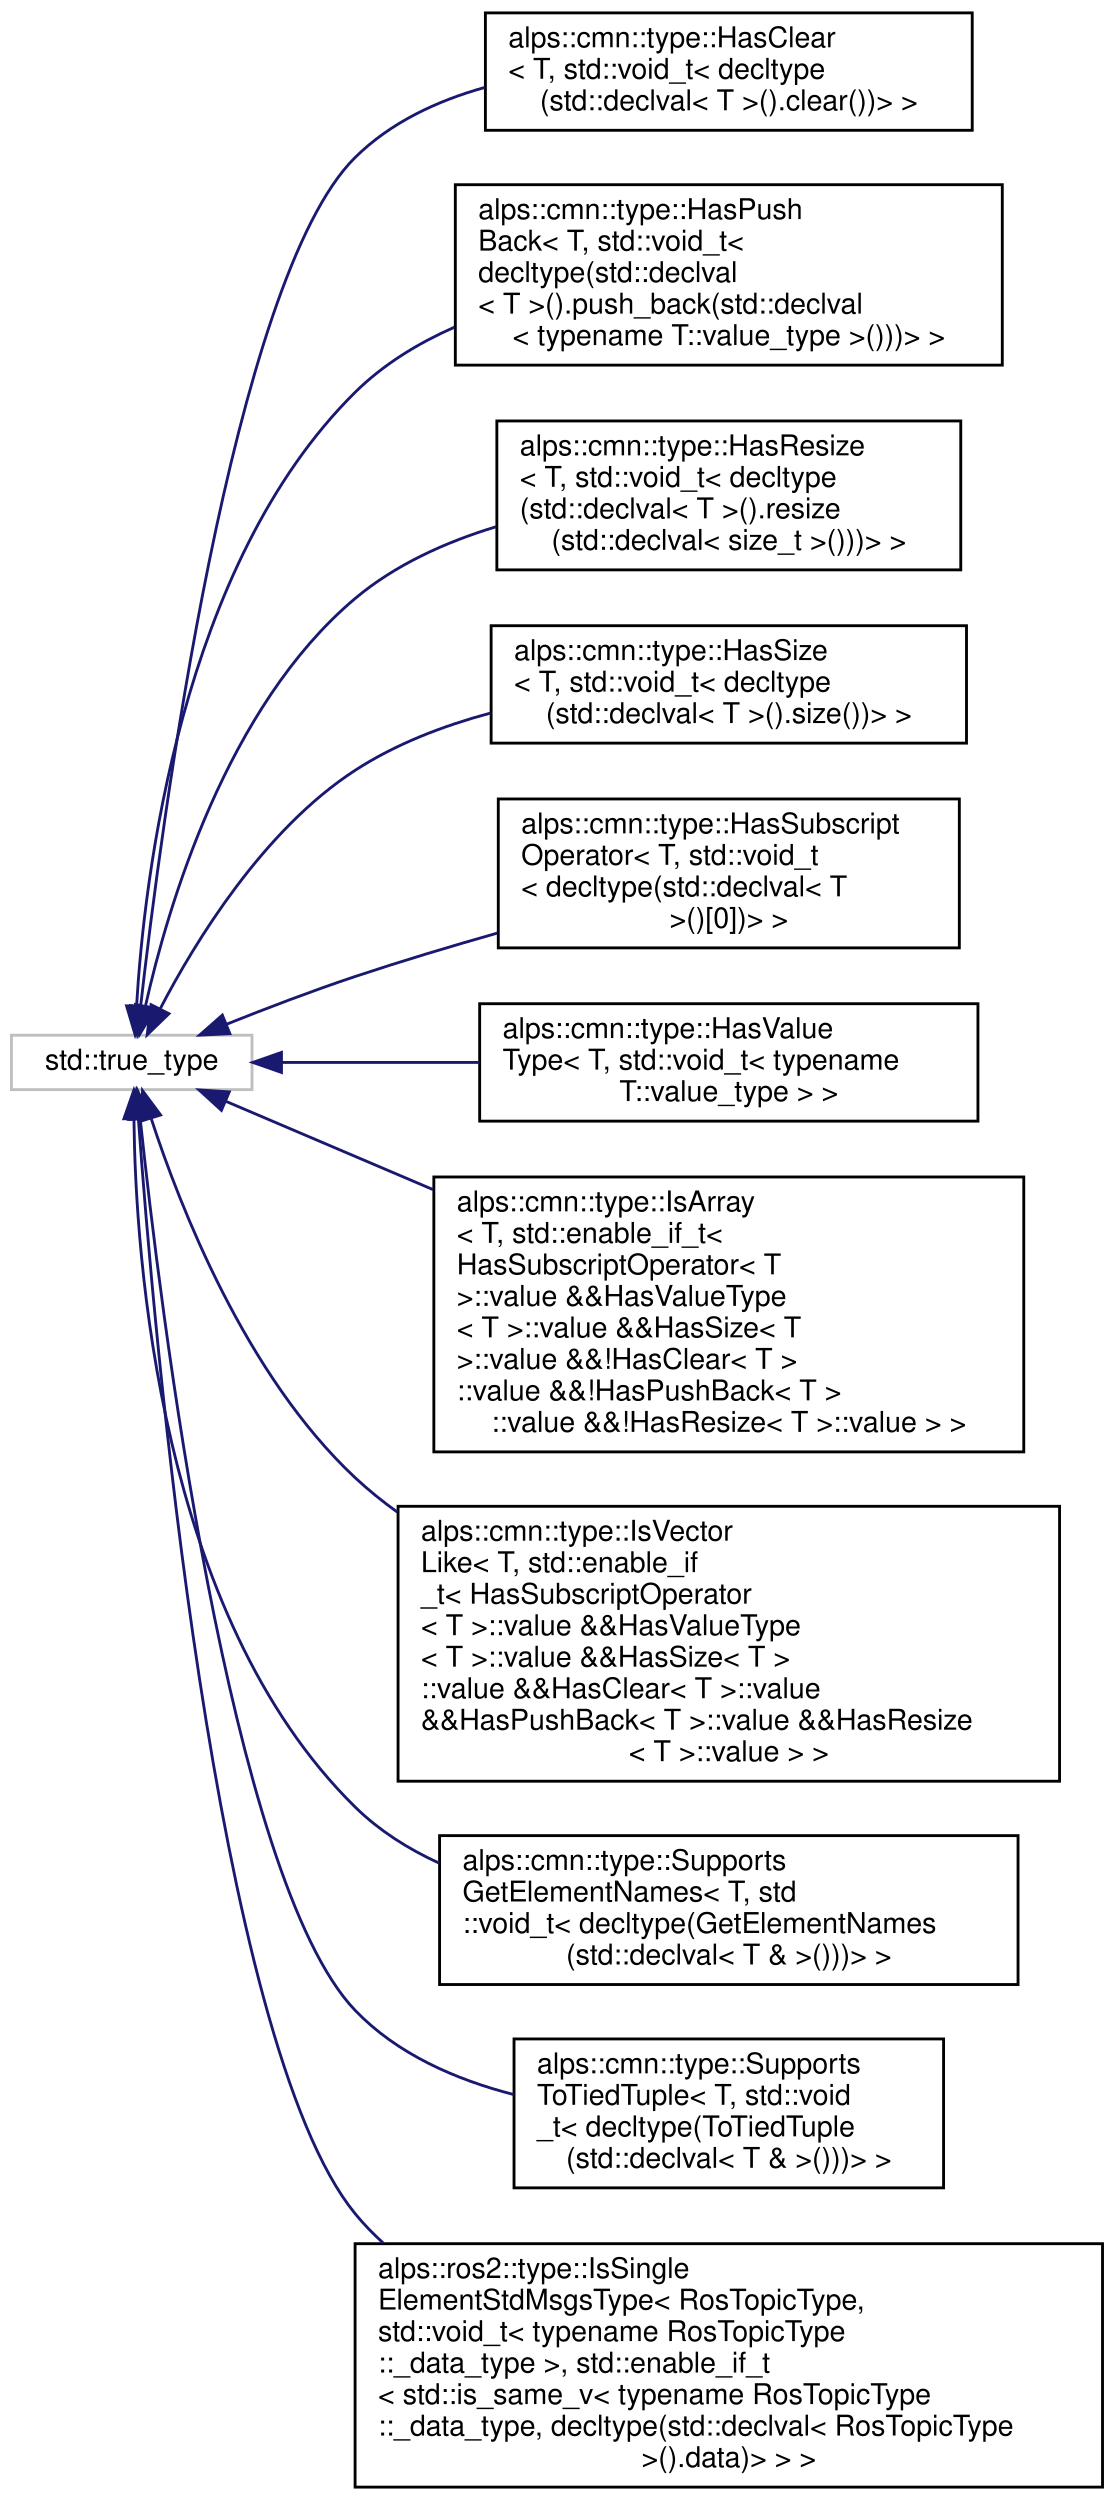
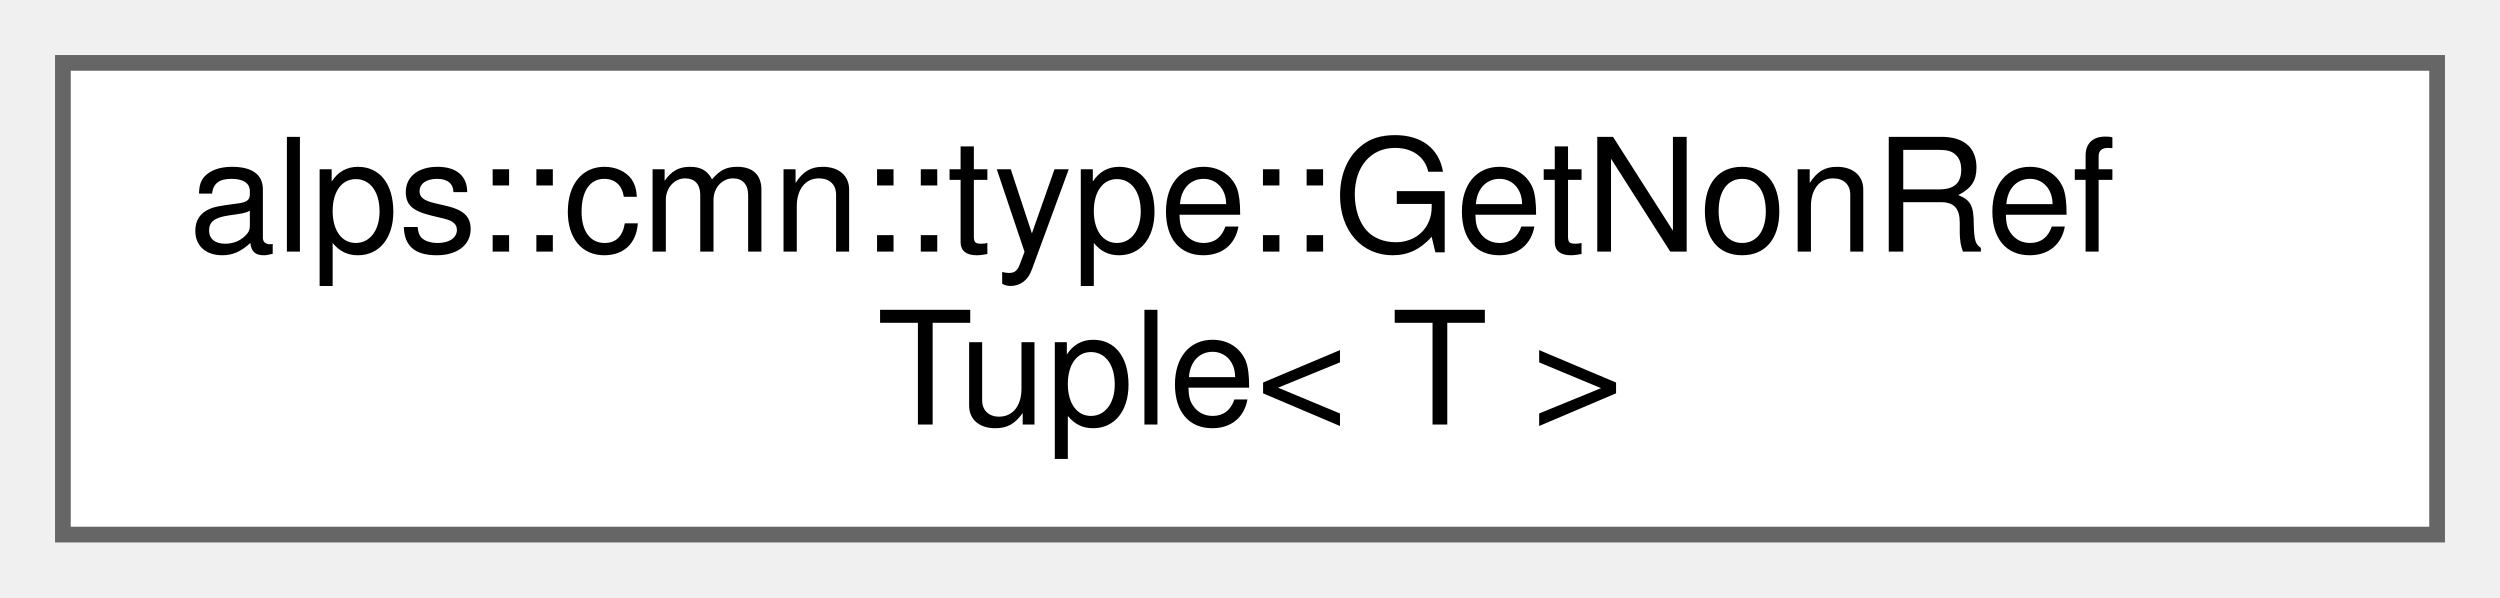
- <svg xmlns="http://www.w3.org/2000/svg" xmlns:xlink="http://www.w3.org/1999/xlink" width="389pt" height="873pt" viewBox="0.00 0.00 389.00 873.00">
-   <g id="graph0" class="graph" transform="scale(1 1) rotate(0) translate(4 869)">
-     <polygon fill="white" stroke="transparent" points="-4,4 -4,-869 385,-869 385,4 -4,4" />
-     <g id="node1" class="node">
-       <g id="a_node1">
-         <a xlink:title=" ">
-           <polygon fill="white" stroke="#bfbfbf" points="0,-488.5 0,-507.5 84,-507.5 84,-488.5 0,-488.5" />
-           <text text-anchor="middle" x="42" y="-495.5" font-family="Helvetica,sans-Serif" font-size="10.00">std::true_type</text>
+ <svg xmlns="http://www.w3.org/2000/svg" xmlns:xlink="http://www.w3.org/1999/xlink" width="159pt" height="38pt" viewBox="0.00 0.00 159.00 38.00">
+   <g id="graph0" class="graph" transform="scale(1 1) rotate(0) translate(4 34)">
+     <g id="Node000000" class="node">
+       <g id="a_Node000000">
+         <a xlink:href="structalps_1_1cmn_1_1type_1_1_get_non_ref_tuple.html" target="_top" xlink:title="要素型から参照を除いたstd::tuple型を取得する">
+           <polygon fill="white" stroke="#666666" points="151,-30 0,-30 0,0 151,0 151,-30" />
+           <text text-anchor="start" x="8" y="-18" font-family="Helvetica,sans-Serif" font-size="10.00">alps::cmn::type::GetNonRef</text>
+           <text text-anchor="middle" x="75.5" y="-7" font-family="Helvetica,sans-Serif" font-size="10.00">Tuple&lt; T &gt;</text>
        </a>
      </g>
    </g>
-     <g id="node2" class="node">
-       <g id="a_node2">
-         <a xlink:href="structalps_1_1cmn_1_1type_1_1_has_clear_3_01_t_00_01std_1_1void__t_3_01decltype_07std_1_1declval96b6f92e64ab8d06fead1c42af732212.html" target="_top" xlink:title=" ">
-           <polygon fill="white" stroke="black" points="165.5,-823.5 165.5,-864.5 335.5,-864.5 335.5,-823.5 165.5,-823.5" />
-           <text text-anchor="start" x="173.5" y="-852.5" font-family="Helvetica,sans-Serif" font-size="10.00">alps::cmn::type::HasClear</text>
-           <text text-anchor="start" x="173.5" y="-841.5" font-family="Helvetica,sans-Serif" font-size="10.00">&lt; T, std::void_t&lt; decltype</text>
-           <text text-anchor="middle" x="250.5" y="-830.5" font-family="Helvetica,sans-Serif" font-size="10.00">(std::declval&lt; T &gt;().clear())&gt; &gt;</text>
-         </a>
-       </g>
-     </g>
-     <g id="edge1" class="edge">
-       <path fill="none" stroke="midnightblue" d="M45.1,-517.56C52.17,-579.78 77.1,-771.58 120,-814 132.31,-826.17 148.52,-833.78 165.29,-838.47" />
-       <polygon fill="midnightblue" stroke="midnightblue" points="48.57,-517.07 43.99,-507.51 41.61,-517.84 48.57,-517.07" />
-     </g>
-     <g id="node3" class="node">
-       <g id="a_node3">
-         <a xlink:href="structalps_1_1cmn_1_1type_1_1_has_push_back_3_01_t_00_01std_1_1void__t_3_01decltype_07std_1_1dec4f52fd5e74f3ece7a8b46a29b385b63b.html" target="_top" xlink:title=" ">
-           <polygon fill="white" stroke="black" points="155,-741.5 155,-804.5 346,-804.5 346,-741.5 155,-741.5" />
-           <text text-anchor="start" x="163" y="-792.5" font-family="Helvetica,sans-Serif" font-size="10.00">alps::cmn::type::HasPush</text>
-           <text text-anchor="start" x="163" y="-781.5" font-family="Helvetica,sans-Serif" font-size="10.00">Back&lt; T, std::void_t&lt;</text>
-           <text text-anchor="start" x="163" y="-770.5" font-family="Helvetica,sans-Serif" font-size="10.00"> decltype(std::declval</text>
-           <text text-anchor="start" x="163" y="-759.5" font-family="Helvetica,sans-Serif" font-size="10.00">&lt; T &gt;().push_back(std::declval</text>
-           <text text-anchor="middle" x="250.5" y="-748.5" font-family="Helvetica,sans-Serif" font-size="10.00">&lt; typename T::value_type &gt;()))&gt; &gt;</text>
-         </a>
-       </g>
-     </g>
-     <g id="edge2" class="edge">
-       <path fill="none" stroke="midnightblue" d="M43.69,-517.7C46.32,-562.27 59.01,-671.7 120,-732 129.81,-741.7 141.9,-749.11 154.71,-754.76" />
-       <polygon fill="midnightblue" stroke="midnightblue" points="47.18,-517.42 43.2,-507.6 40.19,-517.76 47.18,-517.42" />
-     </g>
-     <g id="node4" class="node">
-       <g id="a_node4">
-         <a xlink:href="structalps_1_1cmn_1_1type_1_1_has_resize_3_01_t_00_01std_1_1void__t_3_01decltype_07std_1_1declvadbc02f6ffc52050966e695ec909bfc32.html" target="_top" xlink:title=" ">
-           <polygon fill="white" stroke="black" points="169.5,-670 169.5,-722 331.5,-722 331.5,-670 169.5,-670" />
-           <text text-anchor="start" x="177.5" y="-710" font-family="Helvetica,sans-Serif" font-size="10.00">alps::cmn::type::HasResize</text>
-           <text text-anchor="start" x="177.5" y="-699" font-family="Helvetica,sans-Serif" font-size="10.00">&lt; T, std::void_t&lt; decltype</text>
-           <text text-anchor="start" x="177.5" y="-688" font-family="Helvetica,sans-Serif" font-size="10.00">(std::declval&lt; T &gt;().resize</text>
-           <text text-anchor="middle" x="250.5" y="-677" font-family="Helvetica,sans-Serif" font-size="10.00">(std::declval&lt; size_t &gt;()))&gt; &gt;</text>
-         </a>
-       </g>
-     </g>
-     <g id="edge3" class="edge">
-       <path fill="none" stroke="midnightblue" d="M46.84,-517.88C54.52,-552.12 75.03,-622.19 120,-660 134.02,-671.79 151.62,-679.73 169.28,-685.08" />
-       <polygon fill="midnightblue" stroke="midnightblue" points="50.2,-516.8 44.72,-507.74 43.35,-518.24 50.2,-516.8" />
-     </g>
-     <g id="node5" class="node">
-       <g id="a_node5">
-         <a xlink:href="structalps_1_1cmn_1_1type_1_1_has_size_3_01_t_00_01std_1_1void__t_3_01decltype_07std_1_1declval_a5da36a8240e1bc573a239efeb859d1d.html" target="_top" xlink:title=" ">
-           <polygon fill="white" stroke="black" points="167.5,-609.5 167.5,-650.5 333.5,-650.5 333.5,-609.5 167.5,-609.5" />
-           <text text-anchor="start" x="175.5" y="-638.5" font-family="Helvetica,sans-Serif" font-size="10.00">alps::cmn::type::HasSize</text>
-           <text text-anchor="start" x="175.5" y="-627.5" font-family="Helvetica,sans-Serif" font-size="10.00">&lt; T, std::void_t&lt; decltype</text>
-           <text text-anchor="middle" x="250.5" y="-616.5" font-family="Helvetica,sans-Serif" font-size="10.00">(std::declval&lt; T &gt;().size())&gt; &gt;</text>
-         </a>
-       </g>
-     </g>
-     <g id="edge4" class="edge">
-       <path fill="none" stroke="midnightblue" d="M51.99,-516.83C64.1,-540.1 87.9,-579.16 120,-600 134.13,-609.17 150.73,-615.56 167.25,-619.99" />
-       <polygon fill="midnightblue" stroke="midnightblue" points="55,-515.02 47.39,-507.65 48.74,-518.16 55,-515.02" />
-     </g>
-     <g id="node6" class="node">
-       <g id="a_node6">
-         <a xlink:href="structalps_1_1cmn_1_1type_1_1_has_subscript_operator_3_01_t_00_01std_1_1void__t_3_01decltype_07s7980cab35474ab672bcbf46f74921ed4.html" target="_top" xlink:title=" ">
-           <polygon fill="white" stroke="black" points="170,-538 170,-590 331,-590 331,-538 170,-538" />
-           <text text-anchor="start" x="178" y="-578" font-family="Helvetica,sans-Serif" font-size="10.00">alps::cmn::type::HasSubscript</text>
-           <text text-anchor="start" x="178" y="-567" font-family="Helvetica,sans-Serif" font-size="10.00">Operator&lt; T, std::void_t</text>
-           <text text-anchor="start" x="178" y="-556" font-family="Helvetica,sans-Serif" font-size="10.00">&lt; decltype(std::declval&lt; T</text>
-           <text text-anchor="middle" x="250.5" y="-545" font-family="Helvetica,sans-Serif" font-size="10.00"> &gt;()[0])&gt; &gt;</text>
-         </a>
-       </g>
-     </g>
-     <g id="edge5" class="edge">
-       <path fill="none" stroke="midnightblue" d="M75.17,-511.36C88.87,-516.84 105.1,-523.04 120,-528 135.94,-533.31 153.16,-538.48 169.67,-543.17" />
-       <polygon fill="midnightblue" stroke="midnightblue" points="76.27,-508.04 65.69,-507.53 73.65,-514.53 76.27,-508.04" />
-     </g>
-     <g id="node7" class="node">
-       <g id="a_node7">
-         <a xlink:href="structalps_1_1cmn_1_1type_1_1_has_value_type_3_01_t_00_01std_1_1void__t_3_01typename_01_t_1_1value__type_01_4_01_4.html" target="_top" xlink:title=" ">
-           <polygon fill="white" stroke="black" points="163.5,-477.5 163.5,-518.5 337.5,-518.5 337.5,-477.5 163.5,-477.5" />
-           <text text-anchor="start" x="171.5" y="-506.5" font-family="Helvetica,sans-Serif" font-size="10.00">alps::cmn::type::HasValue</text>
-           <text text-anchor="start" x="171.5" y="-495.5" font-family="Helvetica,sans-Serif" font-size="10.00">Type&lt; T, std::void_t&lt; typename</text>
-           <text text-anchor="middle" x="250.5" y="-484.5" font-family="Helvetica,sans-Serif" font-size="10.00"> T::value_type &gt; &gt;</text>
-         </a>
-       </g>
-     </g>
-     <g id="edge6" class="edge">
-       <path fill="none" stroke="midnightblue" d="M94.52,-498C115.37,-498 140.03,-498 163.47,-498" />
-       <polygon fill="midnightblue" stroke="midnightblue" points="94.29,-494.5 84.29,-498 94.29,-501.5 94.29,-494.5" />
-     </g>
-     <g id="node8" class="node">
-       <g id="a_node8">
-         <a xlink:href="structalps_1_1cmn_1_1type_1_1_is_array_3_01_t_00_01std_1_1enable__if__t_3_01_has_subscript_opera7d851a1419eee690e6f6fea77e5acf54.html" target="_top" xlink:title=" ">
-           <polygon fill="white" stroke="black" points="147.5,-362 147.5,-458 353.5,-458 353.5,-362 147.5,-362" />
-           <text text-anchor="start" x="155.5" y="-446" font-family="Helvetica,sans-Serif" font-size="10.00">alps::cmn::type::IsArray</text>
-           <text text-anchor="start" x="155.5" y="-435" font-family="Helvetica,sans-Serif" font-size="10.00">&lt; T, std::enable_if_t&lt;</text>
-           <text text-anchor="start" x="155.5" y="-424" font-family="Helvetica,sans-Serif" font-size="10.00"> HasSubscriptOperator&lt; T</text>
-           <text text-anchor="start" x="155.5" y="-413" font-family="Helvetica,sans-Serif" font-size="10.00"> &gt;::value &amp;&amp;HasValueType</text>
-           <text text-anchor="start" x="155.5" y="-402" font-family="Helvetica,sans-Serif" font-size="10.00">&lt; T &gt;::value &amp;&amp;HasSize&lt; T</text>
-           <text text-anchor="start" x="155.5" y="-391" font-family="Helvetica,sans-Serif" font-size="10.00"> &gt;::value &amp;&amp;!HasClear&lt; T &gt;</text>
-           <text text-anchor="start" x="155.5" y="-380" font-family="Helvetica,sans-Serif" font-size="10.00">::value &amp;&amp;!HasPushBack&lt; T &gt;</text>
-           <text text-anchor="middle" x="250.5" y="-369" font-family="Helvetica,sans-Serif" font-size="10.00">::value &amp;&amp;!HasResize&lt; T &gt;::value &gt; &gt;</text>
-         </a>
-       </g>
-     </g>
-     <g id="edge7" class="edge">
-       <path fill="none" stroke="midnightblue" d="M74.84,-484.43C94.49,-476.06 120.9,-464.8 147.23,-453.58" />
-       <polygon fill="midnightblue" stroke="midnightblue" points="73.32,-481.27 65.49,-488.41 76.06,-487.71 73.32,-481.27" />
-     </g>
-     <g id="node9" class="node">
-       <g id="a_node9">
-         <a xlink:href="structalps_1_1cmn_1_1type_1_1_is_vector_like_3_01_t_00_01std_1_1enable__if__t_3_01_has_subscript5b230c3dfb1f1bba6bb554fc1992d723.html" target="_top" xlink:title=" ">
-           <polygon fill="white" stroke="black" points="135,-247 135,-343 366,-343 366,-247 135,-247" />
-           <text text-anchor="start" x="143" y="-331" font-family="Helvetica,sans-Serif" font-size="10.00">alps::cmn::type::IsVector</text>
-           <text text-anchor="start" x="143" y="-320" font-family="Helvetica,sans-Serif" font-size="10.00">Like&lt; T, std::enable_if</text>
-           <text text-anchor="start" x="143" y="-309" font-family="Helvetica,sans-Serif" font-size="10.00">_t&lt; HasSubscriptOperator</text>
-           <text text-anchor="start" x="143" y="-298" font-family="Helvetica,sans-Serif" font-size="10.00">&lt; T &gt;::value &amp;&amp;HasValueType</text>
-           <text text-anchor="start" x="143" y="-287" font-family="Helvetica,sans-Serif" font-size="10.00">&lt; T &gt;::value &amp;&amp;HasSize&lt; T &gt;</text>
-           <text text-anchor="start" x="143" y="-276" font-family="Helvetica,sans-Serif" font-size="10.00">::value &amp;&amp;HasClear&lt; T &gt;::value</text>
-           <text text-anchor="start" x="143" y="-265" font-family="Helvetica,sans-Serif" font-size="10.00"> &amp;&amp;HasPushBack&lt; T &gt;::value &amp;&amp;HasResize</text>
-           <text text-anchor="middle" x="250.5" y="-254" font-family="Helvetica,sans-Serif" font-size="10.00">&lt; T &gt;::value &gt; &gt;</text>
-         </a>
-       </g>
-     </g>
-     <g id="edge8" class="edge">
-       <path fill="none" stroke="midnightblue" d="M48.84,-478.28C58.81,-447.71 81.8,-388.72 120,-353 124.59,-348.71 129.55,-344.7 134.76,-340.95" />
-       <polygon fill="midnightblue" stroke="midnightblue" points="45.4,-477.57 45.76,-488.16 52.08,-479.65 45.4,-477.57" />
-     </g>
-     <g id="node10" class="node">
-       <g id="a_node10">
-         <a xlink:href="structalps_1_1cmn_1_1type_1_1_supports_get_element_names_3_01_t_00_01std_1_1void__t_3_01decltype2f43caa8b955e7f8195f525d3aa247f1.html" target="_top" xlink:title=" ">
-           <polygon fill="white" stroke="black" points="149.5,-176 149.5,-228 351.5,-228 351.5,-176 149.5,-176" />
-           <text text-anchor="start" x="157.5" y="-216" font-family="Helvetica,sans-Serif" font-size="10.00">alps::cmn::type::Supports</text>
-           <text text-anchor="start" x="157.5" y="-205" font-family="Helvetica,sans-Serif" font-size="10.00">GetElementNames&lt; T, std</text>
-           <text text-anchor="start" x="157.5" y="-194" font-family="Helvetica,sans-Serif" font-size="10.00">::void_t&lt; decltype(GetElementNames</text>
-           <text text-anchor="middle" x="250.5" y="-183" font-family="Helvetica,sans-Serif" font-size="10.00">(std::declval&lt; T &amp; &gt;()))&gt; &gt;</text>
-         </a>
-       </g>
-     </g>
-     <g id="edge9" class="edge">
-       <path fill="none" stroke="midnightblue" d="M42.77,-478.28C43.31,-430.06 51.63,-305.23 120,-238 128.4,-229.74 138.53,-223.33 149.37,-218.38" />
-       <polygon fill="midnightblue" stroke="midnightblue" points="39.27,-478.33 42.76,-488.33 46.27,-478.33 39.27,-478.33" />
-     </g>
-     <g id="node11" class="node">
-       <g id="a_node11">
-         <a xlink:href="structalps_1_1cmn_1_1type_1_1_supports_to_tied_tuple_3_01_t_00_01std_1_1void__t_3_01decltype_07_9f44abe140632721ed0d7f78ca803e5b.html" target="_top" xlink:title="T型がstd::tupleに変換可能かどうかを判定する">
-           <polygon fill="white" stroke="black" points="175.5,-105 175.5,-157 325.5,-157 325.5,-105 175.5,-105" />
-           <text text-anchor="start" x="183.5" y="-145" font-family="Helvetica,sans-Serif" font-size="10.00">alps::cmn::type::Supports</text>
-           <text text-anchor="start" x="183.5" y="-134" font-family="Helvetica,sans-Serif" font-size="10.00">ToTiedTuple&lt; T, std::void</text>
-           <text text-anchor="start" x="183.5" y="-123" font-family="Helvetica,sans-Serif" font-size="10.00">_t&lt; decltype(ToTiedTuple</text>
-           <text text-anchor="middle" x="250.5" y="-112" font-family="Helvetica,sans-Serif" font-size="10.00">(std::declval&lt; T &amp; &gt;()))&gt; &gt;</text>
-         </a>
-       </g>
-     </g>
-     <g id="edge10" class="edge">
-       <path fill="none" stroke="midnightblue" d="M44.95,-478.43C51.72,-414.41 76.2,-212.71 120,-167 134.61,-151.75 155.08,-142.79 175.43,-137.57" />
-       <polygon fill="midnightblue" stroke="midnightblue" points="41.47,-478.1 43.92,-488.41 48.43,-478.82 41.47,-478.1" />
-     </g>
-     <g id="node12" class="node">
-       <g id="a_node12">
-         <a xlink:href="structalps_1_1ros2_1_1type_1_1_is_single_element_std_msgs_type_3_01_ros_topic_type_00_01std_1_1vacc211517e2782de2f7efe73018b7548.html" target="_top" xlink:title=" ">
-           <polygon fill="white" stroke="black" points="120,-0.5 120,-85.5 381,-85.5 381,-0.5 120,-0.5" />
-           <text text-anchor="start" x="128" y="-73.5" font-family="Helvetica,sans-Serif" font-size="10.00">alps::ros2::type::IsSingle</text>
-           <text text-anchor="start" x="128" y="-62.5" font-family="Helvetica,sans-Serif" font-size="10.00">ElementStdMsgsType&lt; RosTopicType,</text>
-           <text text-anchor="start" x="128" y="-51.5" font-family="Helvetica,sans-Serif" font-size="10.00"> std::void_t&lt; typename RosTopicType</text>
-           <text text-anchor="start" x="128" y="-40.5" font-family="Helvetica,sans-Serif" font-size="10.00">::_data_type &gt;, std::enable_if_t</text>
-           <text text-anchor="start" x="128" y="-29.5" font-family="Helvetica,sans-Serif" font-size="10.00">&lt; std::is_same_v&lt; typename RosTopicType</text>
-           <text text-anchor="start" x="128" y="-18.5" font-family="Helvetica,sans-Serif" font-size="10.00">::_data_type, decltype(std::declval&lt; RosTopicType</text>
-           <text text-anchor="middle" x="250.5" y="-7.5" font-family="Helvetica,sans-Serif" font-size="10.00"> &gt;().data)&gt; &gt; &gt;</text>
-         </a>
-       </g>
-     </g>
-     <g id="edge11" class="edge">
-       <path fill="none" stroke="midnightblue" d="M44.32,-478.34C49.54,-406.04 70.88,-156.03 120,-96 123,-92.33 126.29,-88.92 129.82,-85.74" />
-       <polygon fill="midnightblue" stroke="midnightblue" points="40.83,-478.14 43.62,-488.36 47.81,-478.63 40.83,-478.14" />
-     </g>
  </g>
</svg>
